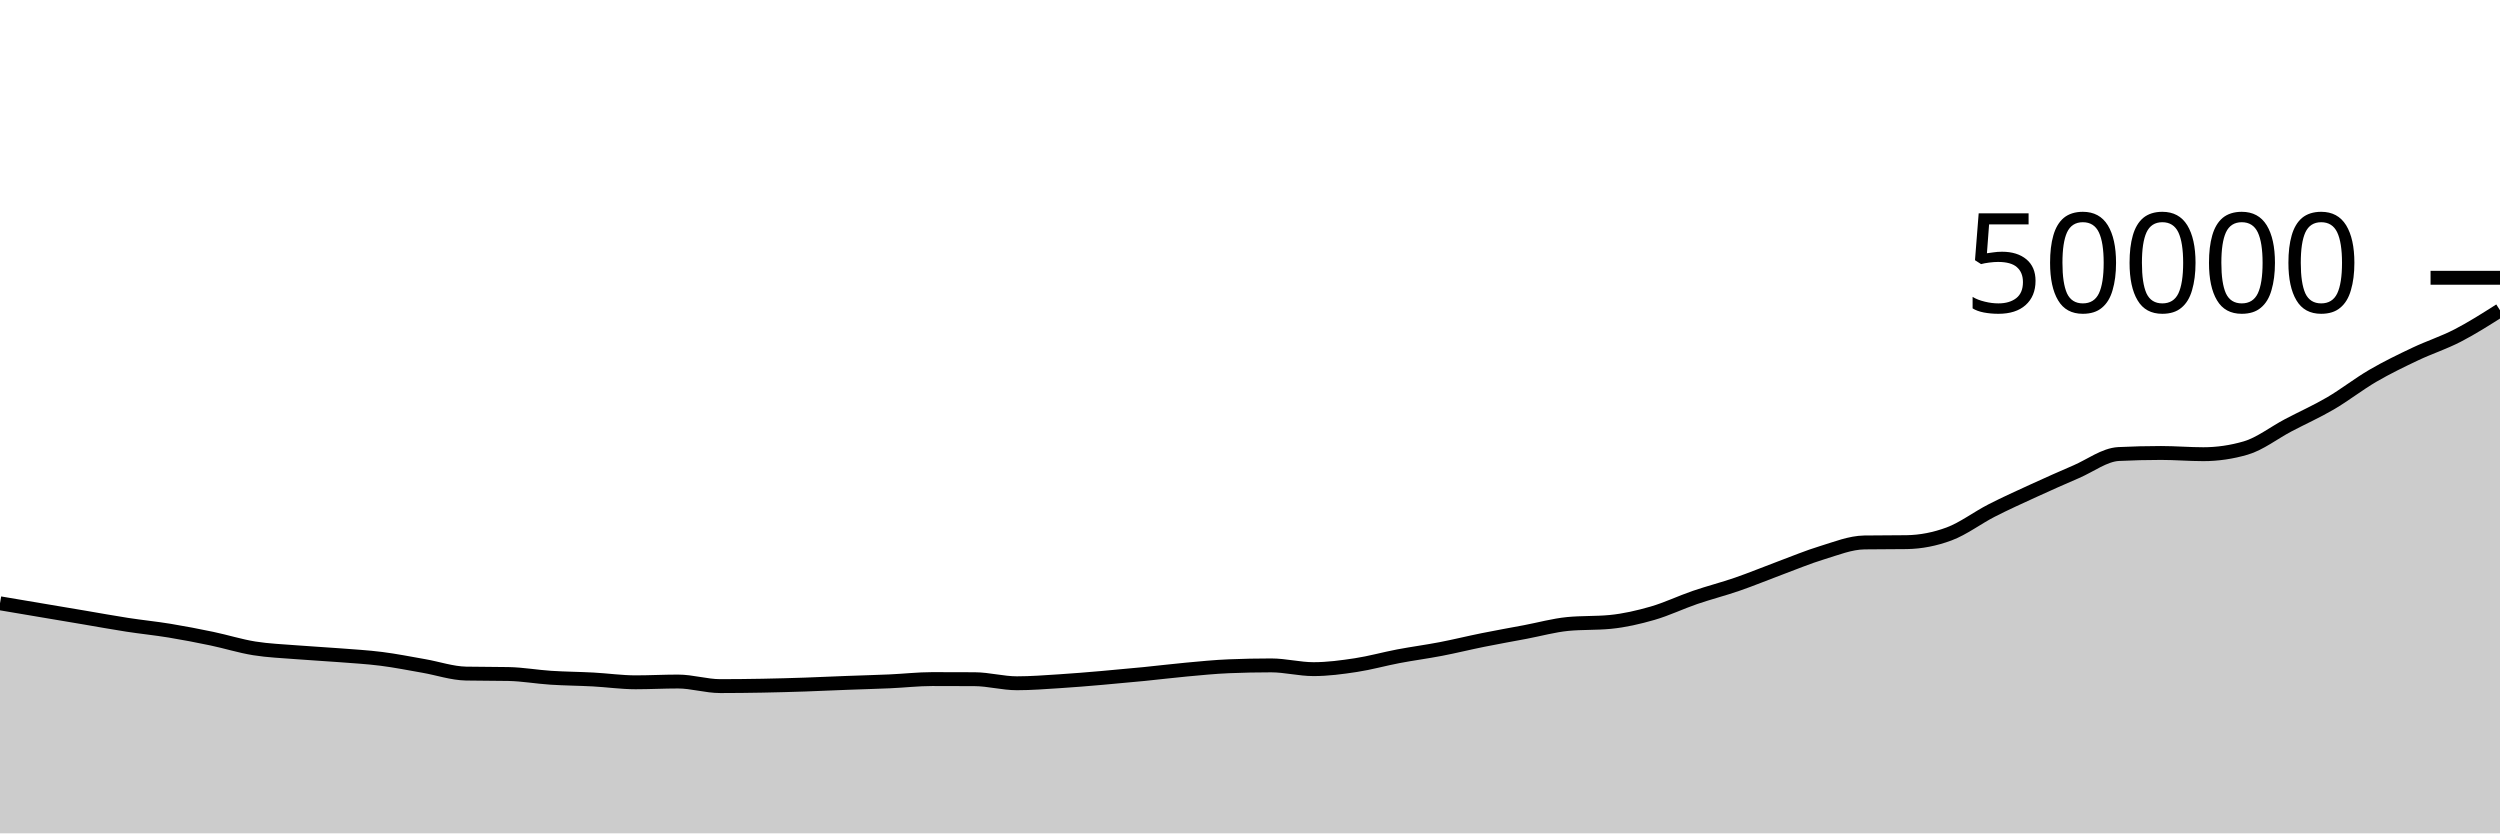
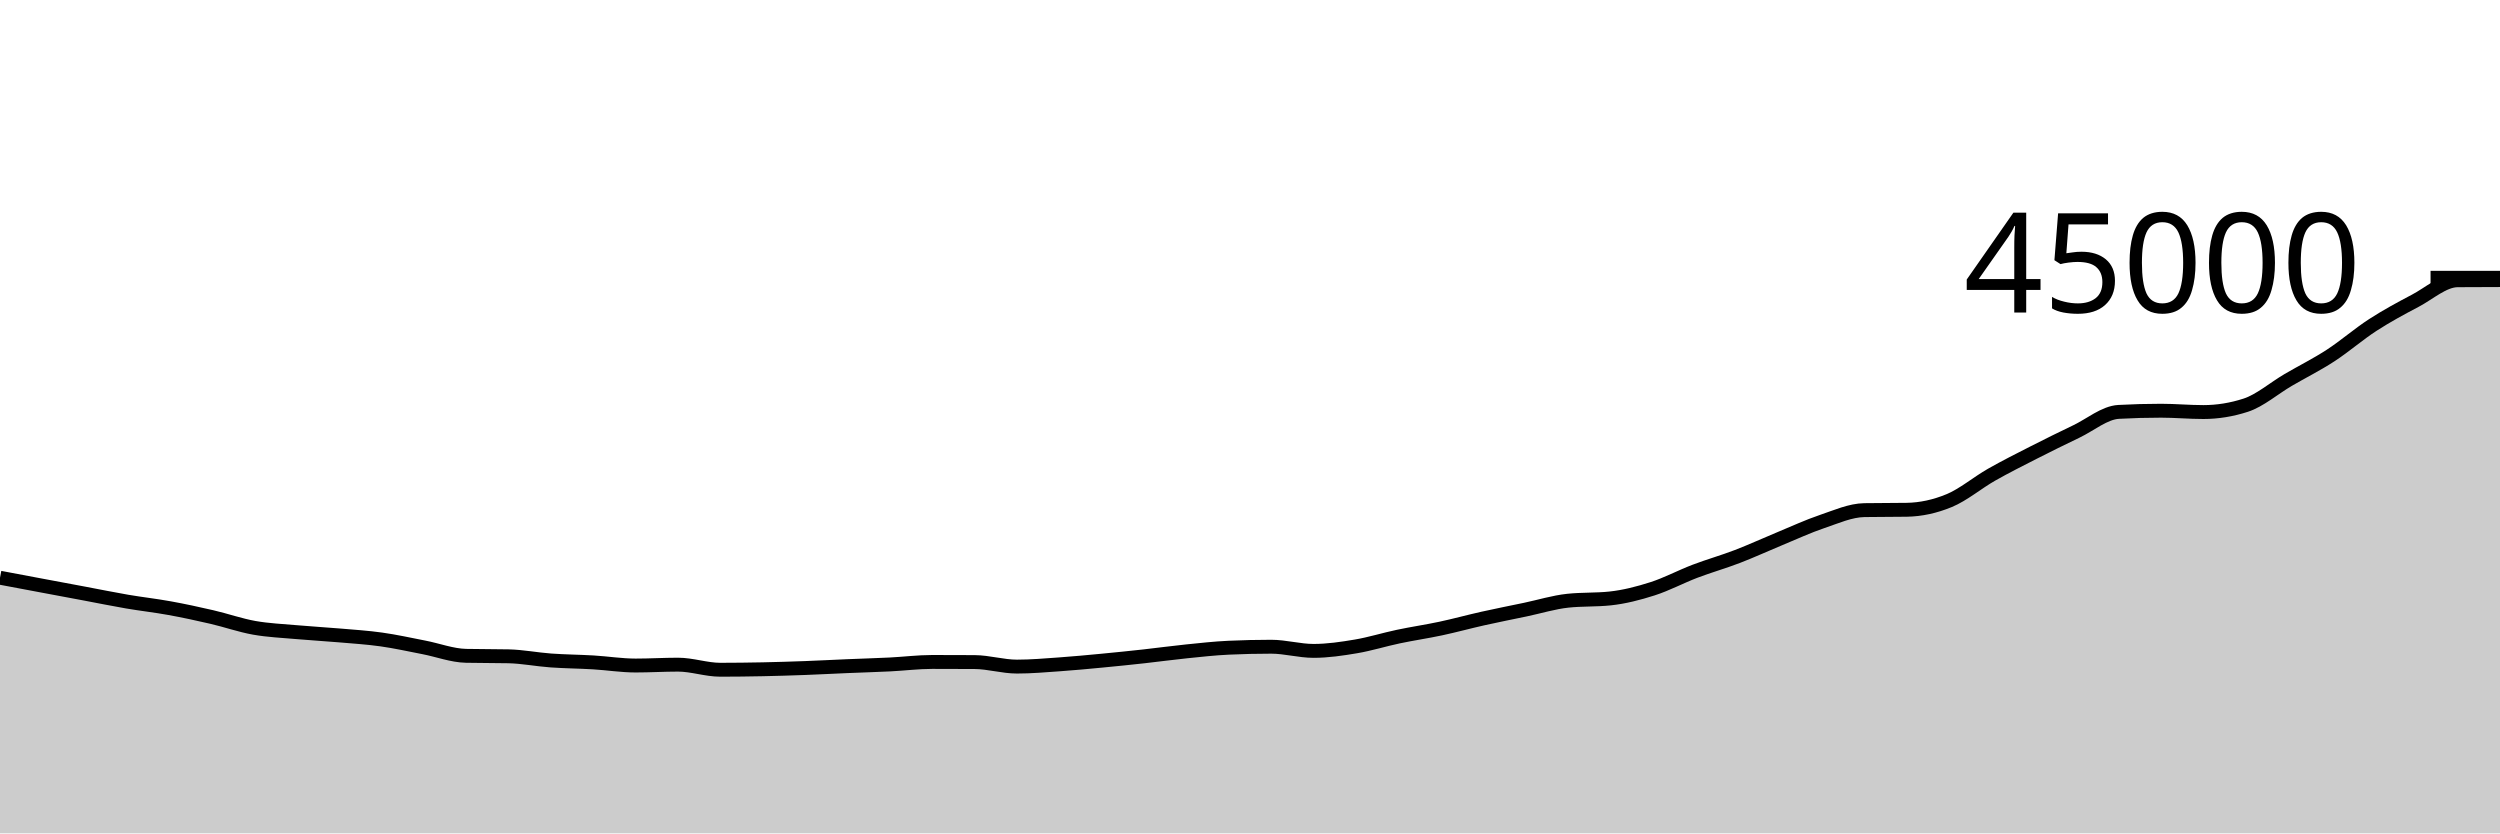
<svg xmlns="http://www.w3.org/2000/svg" viewBox="0 0 180 60">
  <g transform="translate(0,20)">
-     <path class="area" fill="rgba(0, 0, 0, 0.2)" d="M0,23.437C1.017,23.609,2.034,23.781,3.051,23.953C4.068,24.125,5.085,24.295,6.102,24.467C7.119,24.639,8.136,24.827,9.153,24.983C10.169,25.14,11.186,25.241,12.203,25.407C13.22,25.574,14.237,25.771,15.254,25.983C16.271,26.196,17.288,26.519,18.305,26.682C19.322,26.846,20.339,26.881,21.356,26.963C22.373,27.045,23.39,27.095,24.407,27.174C25.424,27.253,26.441,27.309,27.458,27.438C28.475,27.567,29.492,27.771,30.508,27.948C31.525,28.125,32.542,28.478,33.559,28.498C34.576,28.519,35.593,28.509,36.61,28.529C37.627,28.549,38.644,28.733,39.661,28.798C40.678,28.864,41.695,28.869,42.712,28.923C43.729,28.978,44.746,29.126,45.763,29.126C46.78,29.126,47.797,29.07,48.814,29.07C49.831,29.07,50.847,29.4,51.864,29.4C52.881,29.4,53.898,29.387,54.915,29.369C55.932,29.35,56.949,29.322,57.966,29.288C58.983,29.254,60,29.204,61.017,29.166C62.034,29.127,63.051,29.102,64.068,29.057C65.085,29.012,66.102,28.894,67.119,28.894C68.136,28.894,69.153,28.897,70.169,28.902C71.186,28.908,72.203,29.195,73.22,29.195C74.237,29.195,75.254,29.114,76.271,29.05C77.288,28.987,78.305,28.899,79.322,28.812C80.339,28.725,81.356,28.631,82.373,28.53C83.39,28.43,84.407,28.302,85.424,28.209C86.441,28.116,87.458,28.013,88.475,27.971C89.492,27.929,90.508,27.908,91.525,27.908C92.542,27.908,93.559,28.178,94.576,28.178C95.593,28.178,96.61,28.042,97.627,27.887C98.644,27.733,99.661,27.444,100.678,27.251C101.695,27.058,102.712,26.926,103.729,26.73C104.746,26.535,105.763,26.282,106.78,26.078C107.797,25.873,108.814,25.693,109.831,25.502C110.847,25.31,111.864,25.025,112.881,24.926C113.898,24.828,114.915,24.877,115.932,24.779C116.949,24.681,117.966,24.446,118.983,24.153C120,23.859,121.017,23.368,122.034,23.019C123.051,22.671,124.068,22.414,125.085,22.062C126.102,21.711,127.119,21.288,128.136,20.91C129.153,20.533,130.169,20.106,131.186,19.797C132.203,19.488,133.22,19.071,134.237,19.056C135.254,19.041,136.271,19.049,137.288,19.034C138.305,19.019,139.322,18.819,140.339,18.441C141.356,18.062,142.373,17.283,143.39,16.762C144.407,16.242,145.424,15.784,146.441,15.318C147.458,14.851,148.475,14.4,149.492,13.962C150.508,13.525,151.525,12.741,152.542,12.69C153.559,12.64,154.576,12.614,155.593,12.614C156.61,12.614,157.627,12.702,158.644,12.702C159.661,12.702,160.678,12.553,161.695,12.256C162.712,11.959,163.729,11.159,164.746,10.623C165.763,10.087,166.78,9.635,167.797,9.041C168.814,8.446,169.831,7.647,170.847,7.055C171.864,6.463,172.881,5.972,173.898,5.49C174.915,5.007,175.932,4.685,176.949,4.16C177.966,3.635,178.983,2.989,180,2.342L180,40C178.983,40,177.966,40,176.949,40C175.932,40,174.915,40,173.898,40C172.881,40,171.864,40,170.847,40C169.831,40,168.814,40,167.797,40C166.78,40,165.763,40,164.746,40C163.729,40,162.712,40,161.695,40C160.678,40,159.661,40,158.644,40C157.627,40,156.61,40,155.593,40C154.576,40,153.559,40,152.542,40C151.525,40,150.508,40,149.492,40C148.475,40,147.458,40,146.441,40C145.424,40,144.407,40,143.39,40C142.373,40,141.356,40,140.339,40C139.322,40,138.305,40,137.288,40C136.271,40,135.254,40,134.237,40C133.22,40,132.203,40,131.186,40C130.169,40,129.153,40,128.136,40C127.119,40,126.102,40,125.085,40C124.068,40,123.051,40,122.034,40C121.017,40,120,40,118.983,40C117.966,40,116.949,40,115.932,40C114.915,40,113.898,40,112.881,40C111.864,40,110.847,40,109.831,40C108.814,40,107.797,40,106.78,40C105.763,40,104.746,40,103.729,40C102.712,40,101.695,40,100.678,40C99.661,40,98.644,40,97.627,40C96.61,40,95.593,40,94.576,40C93.559,40,92.542,40,91.525,40C90.508,40,89.492,40,88.475,40C87.458,40,86.441,40,85.424,40C84.407,40,83.39,40,82.373,40C81.356,40,80.339,40,79.322,40C78.305,40,77.288,40,76.271,40C75.254,40,74.237,40,73.22,40C72.203,40,71.186,40,70.169,40C69.153,40,68.136,40,67.119,40C66.102,40,65.085,40,64.068,40C63.051,40,62.034,40,61.017,40C60,40,58.983,40,57.966,40C56.949,40,55.932,40,54.915,40C53.898,40,52.881,40,51.864,40C50.847,40,49.831,40,48.814,40C47.797,40,46.78,40,45.763,40C44.746,40,43.729,40,42.712,40C41.695,40,40.678,40,39.661,40C38.644,40,37.627,40,36.61,40C35.593,40,34.576,40,33.559,40C32.542,40,31.525,40,30.508,40C29.492,40,28.475,40,27.458,40C26.441,40,25.424,40,24.407,40C23.39,40,22.373,40,21.356,40C20.339,40,19.322,40,18.305,40C17.288,40,16.271,40,15.254,40C14.237,40,13.22,40,12.203,40C11.186,40,10.169,40,9.153,40C8.136,40,7.119,40,6.102,40C5.085,40,4.068,40,3.051,40C2.034,40,1.017,40,0,40Z" />
-     <path class="line" stroke="black" fill="none" d="M0,23.437C1.017,23.609,2.034,23.781,3.051,23.953C4.068,24.125,5.085,24.295,6.102,24.467C7.119,24.639,8.136,24.827,9.153,24.983C10.169,25.14,11.186,25.241,12.203,25.407C13.22,25.574,14.237,25.771,15.254,25.983C16.271,26.196,17.288,26.519,18.305,26.682C19.322,26.846,20.339,26.881,21.356,26.963C22.373,27.045,23.39,27.095,24.407,27.174C25.424,27.253,26.441,27.309,27.458,27.438C28.475,27.567,29.492,27.771,30.508,27.948C31.525,28.125,32.542,28.478,33.559,28.498C34.576,28.519,35.593,28.509,36.61,28.529C37.627,28.549,38.644,28.733,39.661,28.798C40.678,28.864,41.695,28.869,42.712,28.923C43.729,28.978,44.746,29.126,45.763,29.126C46.78,29.126,47.797,29.07,48.814,29.07C49.831,29.07,50.847,29.4,51.864,29.4C52.881,29.4,53.898,29.387,54.915,29.369C55.932,29.35,56.949,29.322,57.966,29.288C58.983,29.254,60,29.204,61.017,29.166C62.034,29.127,63.051,29.102,64.068,29.057C65.085,29.012,66.102,28.894,67.119,28.894C68.136,28.894,69.153,28.897,70.169,28.902C71.186,28.908,72.203,29.195,73.22,29.195C74.237,29.195,75.254,29.114,76.271,29.05C77.288,28.987,78.305,28.899,79.322,28.812C80.339,28.725,81.356,28.631,82.373,28.53C83.39,28.43,84.407,28.302,85.424,28.209C86.441,28.116,87.458,28.013,88.475,27.971C89.492,27.929,90.508,27.908,91.525,27.908C92.542,27.908,93.559,28.178,94.576,28.178C95.593,28.178,96.61,28.042,97.627,27.887C98.644,27.733,99.661,27.444,100.678,27.251C101.695,27.058,102.712,26.926,103.729,26.73C104.746,26.535,105.763,26.282,106.78,26.078C107.797,25.873,108.814,25.693,109.831,25.502C110.847,25.31,111.864,25.025,112.881,24.926C113.898,24.828,114.915,24.877,115.932,24.779C116.949,24.681,117.966,24.446,118.983,24.153C120,23.859,121.017,23.368,122.034,23.019C123.051,22.671,124.068,22.414,125.085,22.062C126.102,21.711,127.119,21.288,128.136,20.91C129.153,20.533,130.169,20.106,131.186,19.797C132.203,19.488,133.22,19.071,134.237,19.056C135.254,19.041,136.271,19.049,137.288,19.034C138.305,19.019,139.322,18.819,140.339,18.441C141.356,18.062,142.373,17.283,143.39,16.762C144.407,16.242,145.424,15.784,146.441,15.318C147.458,14.851,148.475,14.4,149.492,13.962C150.508,13.525,151.525,12.741,152.542,12.69C153.559,12.64,154.576,12.614,155.593,12.614C156.61,12.614,157.627,12.702,158.644,12.702C159.661,12.702,160.678,12.553,161.695,12.256C162.712,11.959,163.729,11.159,164.746,10.623C165.763,10.087,166.78,9.635,167.797,9.041C168.814,8.446,169.831,7.647,170.847,7.055C171.864,6.463,172.881,5.972,173.898,5.49C174.915,5.007,175.932,4.685,176.949,4.16C177.966,3.635,178.983,2.989,180,2.342" />
+     <path class="area" fill="rgba(0, 0, 0, 0.2)" d="M0,21.596C1.017,21.788,2.034,21.979,3.051,22.17C4.068,22.361,5.085,22.551,6.102,22.741C7.119,22.932,8.136,23.141,9.153,23.315C10.169,23.489,11.186,23.601,12.203,23.786C13.22,23.971,14.237,24.19,15.254,24.426C16.271,24.662,17.288,25.021,18.305,25.203C19.322,25.384,20.339,25.424,21.356,25.515C22.373,25.606,23.39,25.661,24.407,25.748C25.424,25.836,26.441,25.898,27.458,26.042C28.475,26.185,29.492,26.412,30.508,26.609C31.525,26.805,32.542,27.198,33.559,27.22C34.576,27.243,35.593,27.232,36.61,27.254C37.627,27.277,38.644,27.481,39.661,27.554C40.678,27.627,41.695,27.632,42.712,27.692C43.729,27.753,44.746,27.918,45.763,27.918C46.78,27.918,47.797,27.855,48.814,27.855C49.831,27.855,50.847,28.222,51.864,28.222C52.881,28.222,53.898,28.208,54.915,28.188C55.932,28.167,56.949,28.135,57.966,28.098C58.983,28.06,60,28.005,61.017,27.962C62.034,27.919,63.051,27.891,64.068,27.841C65.085,27.791,66.102,27.66,67.119,27.66C68.136,27.66,69.153,27.663,70.169,27.669C71.186,27.675,72.203,27.995,73.22,27.995C74.237,27.995,75.254,27.905,76.271,27.834C77.288,27.763,78.305,27.665,79.322,27.569C80.339,27.473,81.356,27.368,82.373,27.256C83.39,27.144,84.407,27.002,85.424,26.899C86.441,26.795,87.458,26.681,88.475,26.635C89.492,26.588,90.508,26.564,91.525,26.564C92.542,26.564,93.559,26.864,94.576,26.864C95.593,26.864,96.61,26.713,97.627,26.541C98.644,26.37,99.661,26.049,100.678,25.835C101.695,25.62,102.712,25.473,103.729,25.256C104.746,25.039,105.763,24.758,106.78,24.531C107.797,24.303,108.814,24.104,109.831,23.891C110.847,23.677,111.864,23.361,112.881,23.252C113.898,23.143,114.915,23.197,115.932,23.088C116.949,22.979,117.966,22.718,118.983,22.392C120,22.066,121.017,21.52,122.034,21.132C123.051,20.745,124.068,20.46,125.085,20.069C126.102,19.679,127.119,19.209,128.136,18.789C129.153,18.37,130.169,17.895,131.186,17.552C132.203,17.209,133.22,16.745,134.237,16.729C135.254,16.712,136.271,16.721,137.288,16.704C138.305,16.687,139.322,16.466,140.339,16.045C141.356,15.625,142.373,14.759,143.39,14.18C144.407,13.602,145.424,13.094,146.441,12.575C147.458,12.057,148.475,11.556,149.492,11.069C150.508,10.583,151.525,9.712,152.542,9.656C153.559,9.6,154.576,9.572,155.593,9.572C156.61,9.572,157.627,9.668,158.644,9.668C159.661,9.668,160.678,9.503,161.695,9.173C162.712,8.843,163.729,7.955,164.746,7.359C165.763,6.764,166.78,6.262,167.797,5.601C168.814,4.94,169.831,4.052,170.847,3.395C171.864,2.737,172.881,2.191,173.898,1.655C174.915,1.119,175.932,0.185,176.949,0.178C177.966,0.17,178.983,0.168,180,0.166L180,40C178.983,40,177.966,40,176.949,40C175.932,40,174.915,40,173.898,40C172.881,40,171.864,40,170.847,40C169.831,40,168.814,40,167.797,40C166.78,40,165.763,40,164.746,40C163.729,40,162.712,40,161.695,40C160.678,40,159.661,40,158.644,40C157.627,40,156.61,40,155.593,40C154.576,40,153.559,40,152.542,40C151.525,40,150.508,40,149.492,40C148.475,40,147.458,40,146.441,40C145.424,40,144.407,40,143.39,40C142.373,40,141.356,40,140.339,40C139.322,40,138.305,40,137.288,40C136.271,40,135.254,40,134.237,40C133.22,40,132.203,40,131.186,40C130.169,40,129.153,40,128.136,40C127.119,40,126.102,40,125.085,40C124.068,40,123.051,40,122.034,40C121.017,40,120,40,118.983,40C117.966,40,116.949,40,115.932,40C114.915,40,113.898,40,112.881,40C111.864,40,110.847,40,109.831,40C108.814,40,107.797,40,106.78,40C105.763,40,104.746,40,103.729,40C102.712,40,101.695,40,100.678,40C99.661,40,98.644,40,97.627,40C96.61,40,95.593,40,94.576,40C93.559,40,92.542,40,91.525,40C90.508,40,89.492,40,88.475,40C87.458,40,86.441,40,85.424,40C84.407,40,83.39,40,82.373,40C81.356,40,80.339,40,79.322,40C78.305,40,77.288,40,76.271,40C75.254,40,74.237,40,73.22,40C72.203,40,71.186,40,70.169,40C69.153,40,68.136,40,67.119,40C66.102,40,65.085,40,64.068,40C63.051,40,62.034,40,61.017,40C60,40,58.983,40,57.966,40C56.949,40,55.932,40,54.915,40C53.898,40,52.881,40,51.864,40C50.847,40,49.831,40,48.814,40C47.797,40,46.78,40,45.763,40C44.746,40,43.729,40,42.712,40C41.695,40,40.678,40,39.661,40C38.644,40,37.627,40,36.61,40C35.593,40,34.576,40,33.559,40C32.542,40,31.525,40,30.508,40C29.492,40,28.475,40,27.458,40C26.441,40,25.424,40,24.407,40C23.39,40,22.373,40,21.356,40C20.339,40,19.322,40,18.305,40C17.288,40,16.271,40,15.254,40C14.237,40,13.22,40,12.203,40C11.186,40,10.169,40,9.153,40C8.136,40,7.119,40,6.102,40C5.085,40,4.068,40,3.051,40C2.034,40,1.017,40,0,40Z" />
+     <path class="line" stroke="black" fill="none" d="M0,21.596C1.017,21.788,2.034,21.979,3.051,22.17C4.068,22.361,5.085,22.551,6.102,22.741C7.119,22.932,8.136,23.141,9.153,23.315C10.169,23.489,11.186,23.601,12.203,23.786C13.22,23.971,14.237,24.19,15.254,24.426C16.271,24.662,17.288,25.021,18.305,25.203C19.322,25.384,20.339,25.424,21.356,25.515C22.373,25.606,23.39,25.661,24.407,25.748C25.424,25.836,26.441,25.898,27.458,26.042C28.475,26.185,29.492,26.412,30.508,26.609C31.525,26.805,32.542,27.198,33.559,27.22C34.576,27.243,35.593,27.232,36.61,27.254C37.627,27.277,38.644,27.481,39.661,27.554C40.678,27.627,41.695,27.632,42.712,27.692C43.729,27.753,44.746,27.918,45.763,27.918C46.78,27.918,47.797,27.855,48.814,27.855C49.831,27.855,50.847,28.222,51.864,28.222C52.881,28.222,53.898,28.208,54.915,28.188C55.932,28.167,56.949,28.135,57.966,28.098C58.983,28.06,60,28.005,61.017,27.962C62.034,27.919,63.051,27.891,64.068,27.841C65.085,27.791,66.102,27.66,67.119,27.66C68.136,27.66,69.153,27.663,70.169,27.669C71.186,27.675,72.203,27.995,73.22,27.995C74.237,27.995,75.254,27.905,76.271,27.834C77.288,27.763,78.305,27.665,79.322,27.569C80.339,27.473,81.356,27.368,82.373,27.256C83.39,27.144,84.407,27.002,85.424,26.899C86.441,26.795,87.458,26.681,88.475,26.635C89.492,26.588,90.508,26.564,91.525,26.564C92.542,26.564,93.559,26.864,94.576,26.864C95.593,26.864,96.61,26.713,97.627,26.541C98.644,26.37,99.661,26.049,100.678,25.835C101.695,25.62,102.712,25.473,103.729,25.256C104.746,25.039,105.763,24.758,106.78,24.531C107.797,24.303,108.814,24.104,109.831,23.891C110.847,23.677,111.864,23.361,112.881,23.252C113.898,23.143,114.915,23.197,115.932,23.088C116.949,22.979,117.966,22.718,118.983,22.392C120,22.066,121.017,21.52,122.034,21.132C123.051,20.745,124.068,20.46,125.085,20.069C126.102,19.679,127.119,19.209,128.136,18.789C129.153,18.37,130.169,17.895,131.186,17.552C132.203,17.209,133.22,16.745,134.237,16.729C135.254,16.712,136.271,16.721,137.288,16.704C138.305,16.687,139.322,16.466,140.339,16.045C141.356,15.625,142.373,14.759,143.39,14.18C144.407,13.602,145.424,13.094,146.441,12.575C147.458,12.057,148.475,11.556,149.492,11.069C150.508,10.583,151.525,9.712,152.542,9.656C153.559,9.6,154.576,9.572,155.593,9.572C156.61,9.572,157.627,9.668,158.644,9.668C159.661,9.668,160.678,9.503,161.695,9.173C162.712,8.843,163.729,7.955,164.746,7.359C165.763,6.764,166.78,6.262,167.797,5.601C168.814,4.94,169.831,4.052,170.847,3.395C171.864,2.737,172.881,2.191,173.898,1.655C174.915,1.119,175.932,0.185,176.949,0.178C177.966,0.17,178.983,0.168,180,0.166" />
    <path class="axis-ceiling" stroke-width="1" stroke="black" fill="none" d="M175,0L180,0" />
-     <text class="axis-ceiling-label" font-family="sans-serif" text-anchor="end" font-size="10px" x="170" y="2.5">50000</text>
+     <text class="axis-ceiling-label" font-family="sans-serif" text-anchor="end" font-size="10px" x="170" y="2.5">45000</text>
  </g>
</svg>
